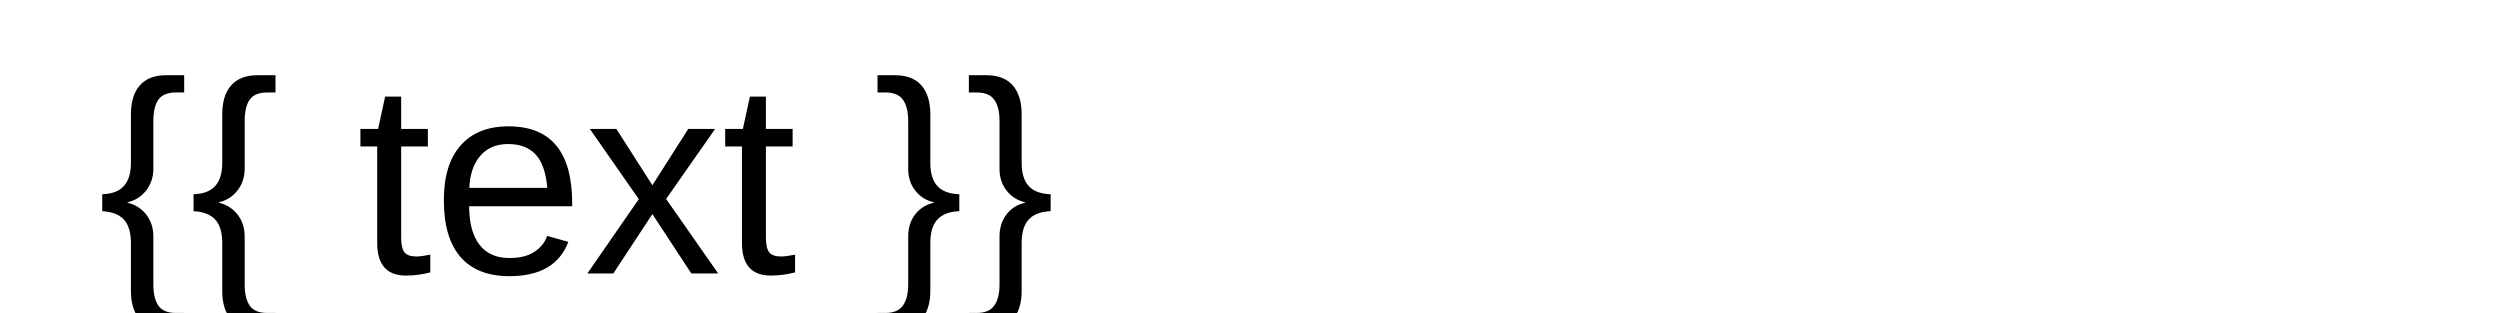
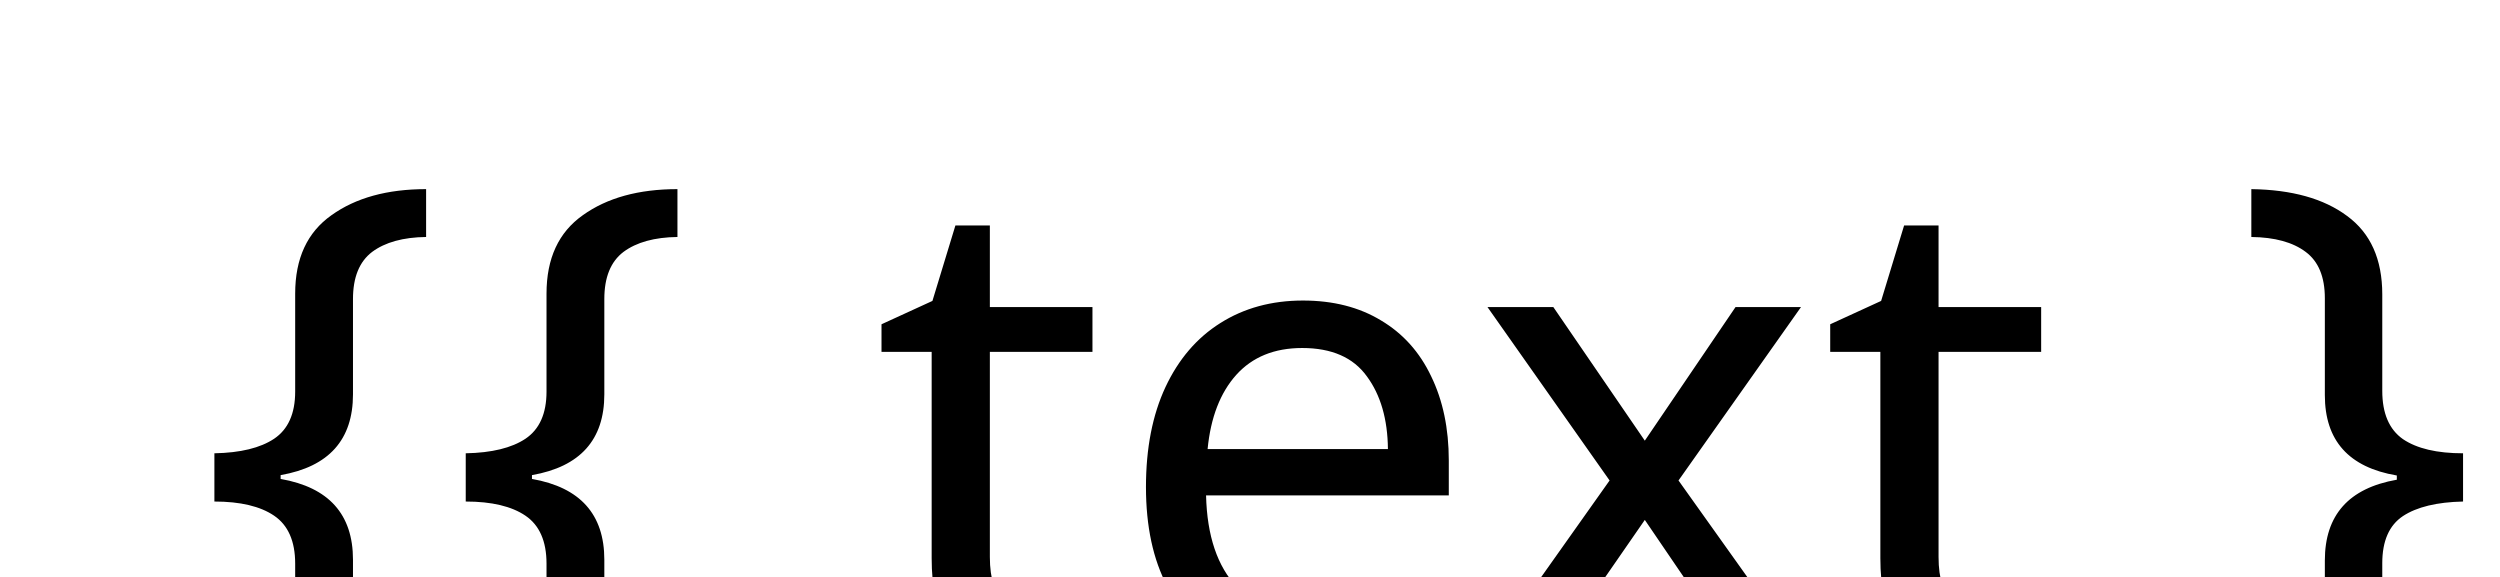
- <svg xmlns="http://www.w3.org/2000/svg" width="256" height="32" font-family="Arial" font-size="28">
-   <text x="10" y="28">{{ text }}</text>
+ <svg xmlns="http://www.w3.org/2000/svg" width="{{ width }}" height="{{ height }}" font-family="Roboto Mono" font-size="27">
+   <text x="8" y="27">{{ text }}</text>
+   <style>
+         text
+     </style>
</svg>
